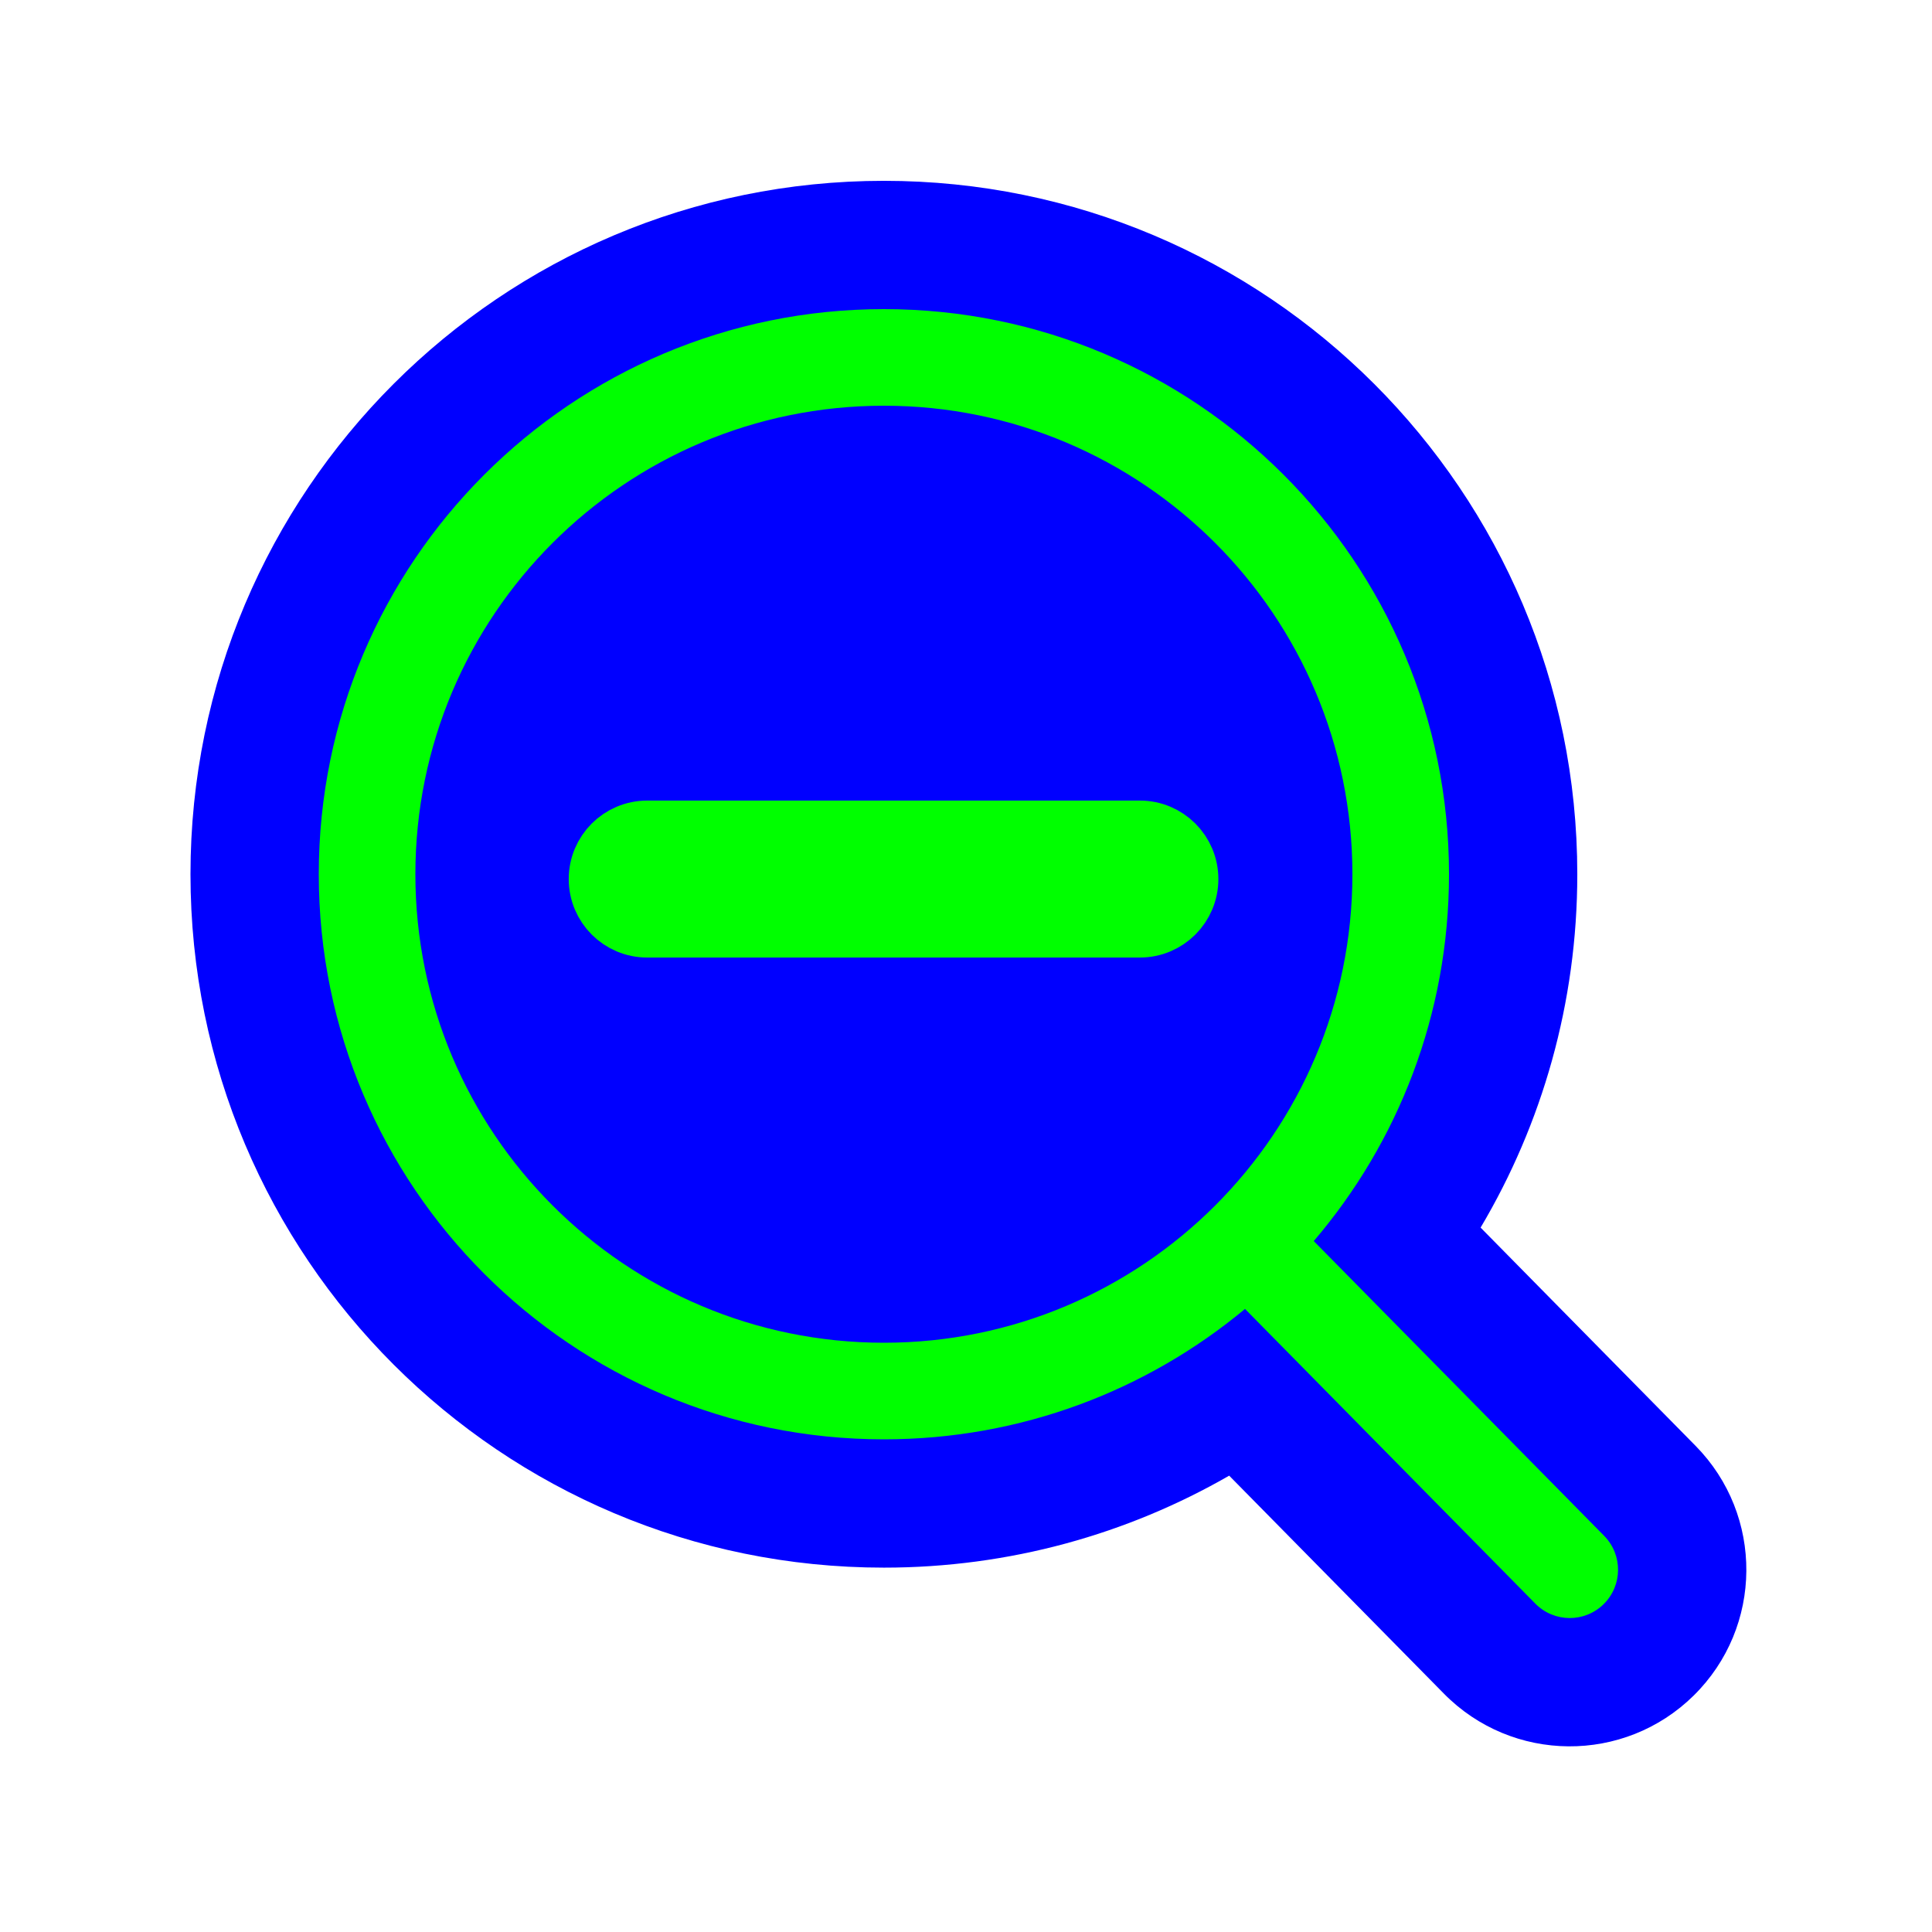
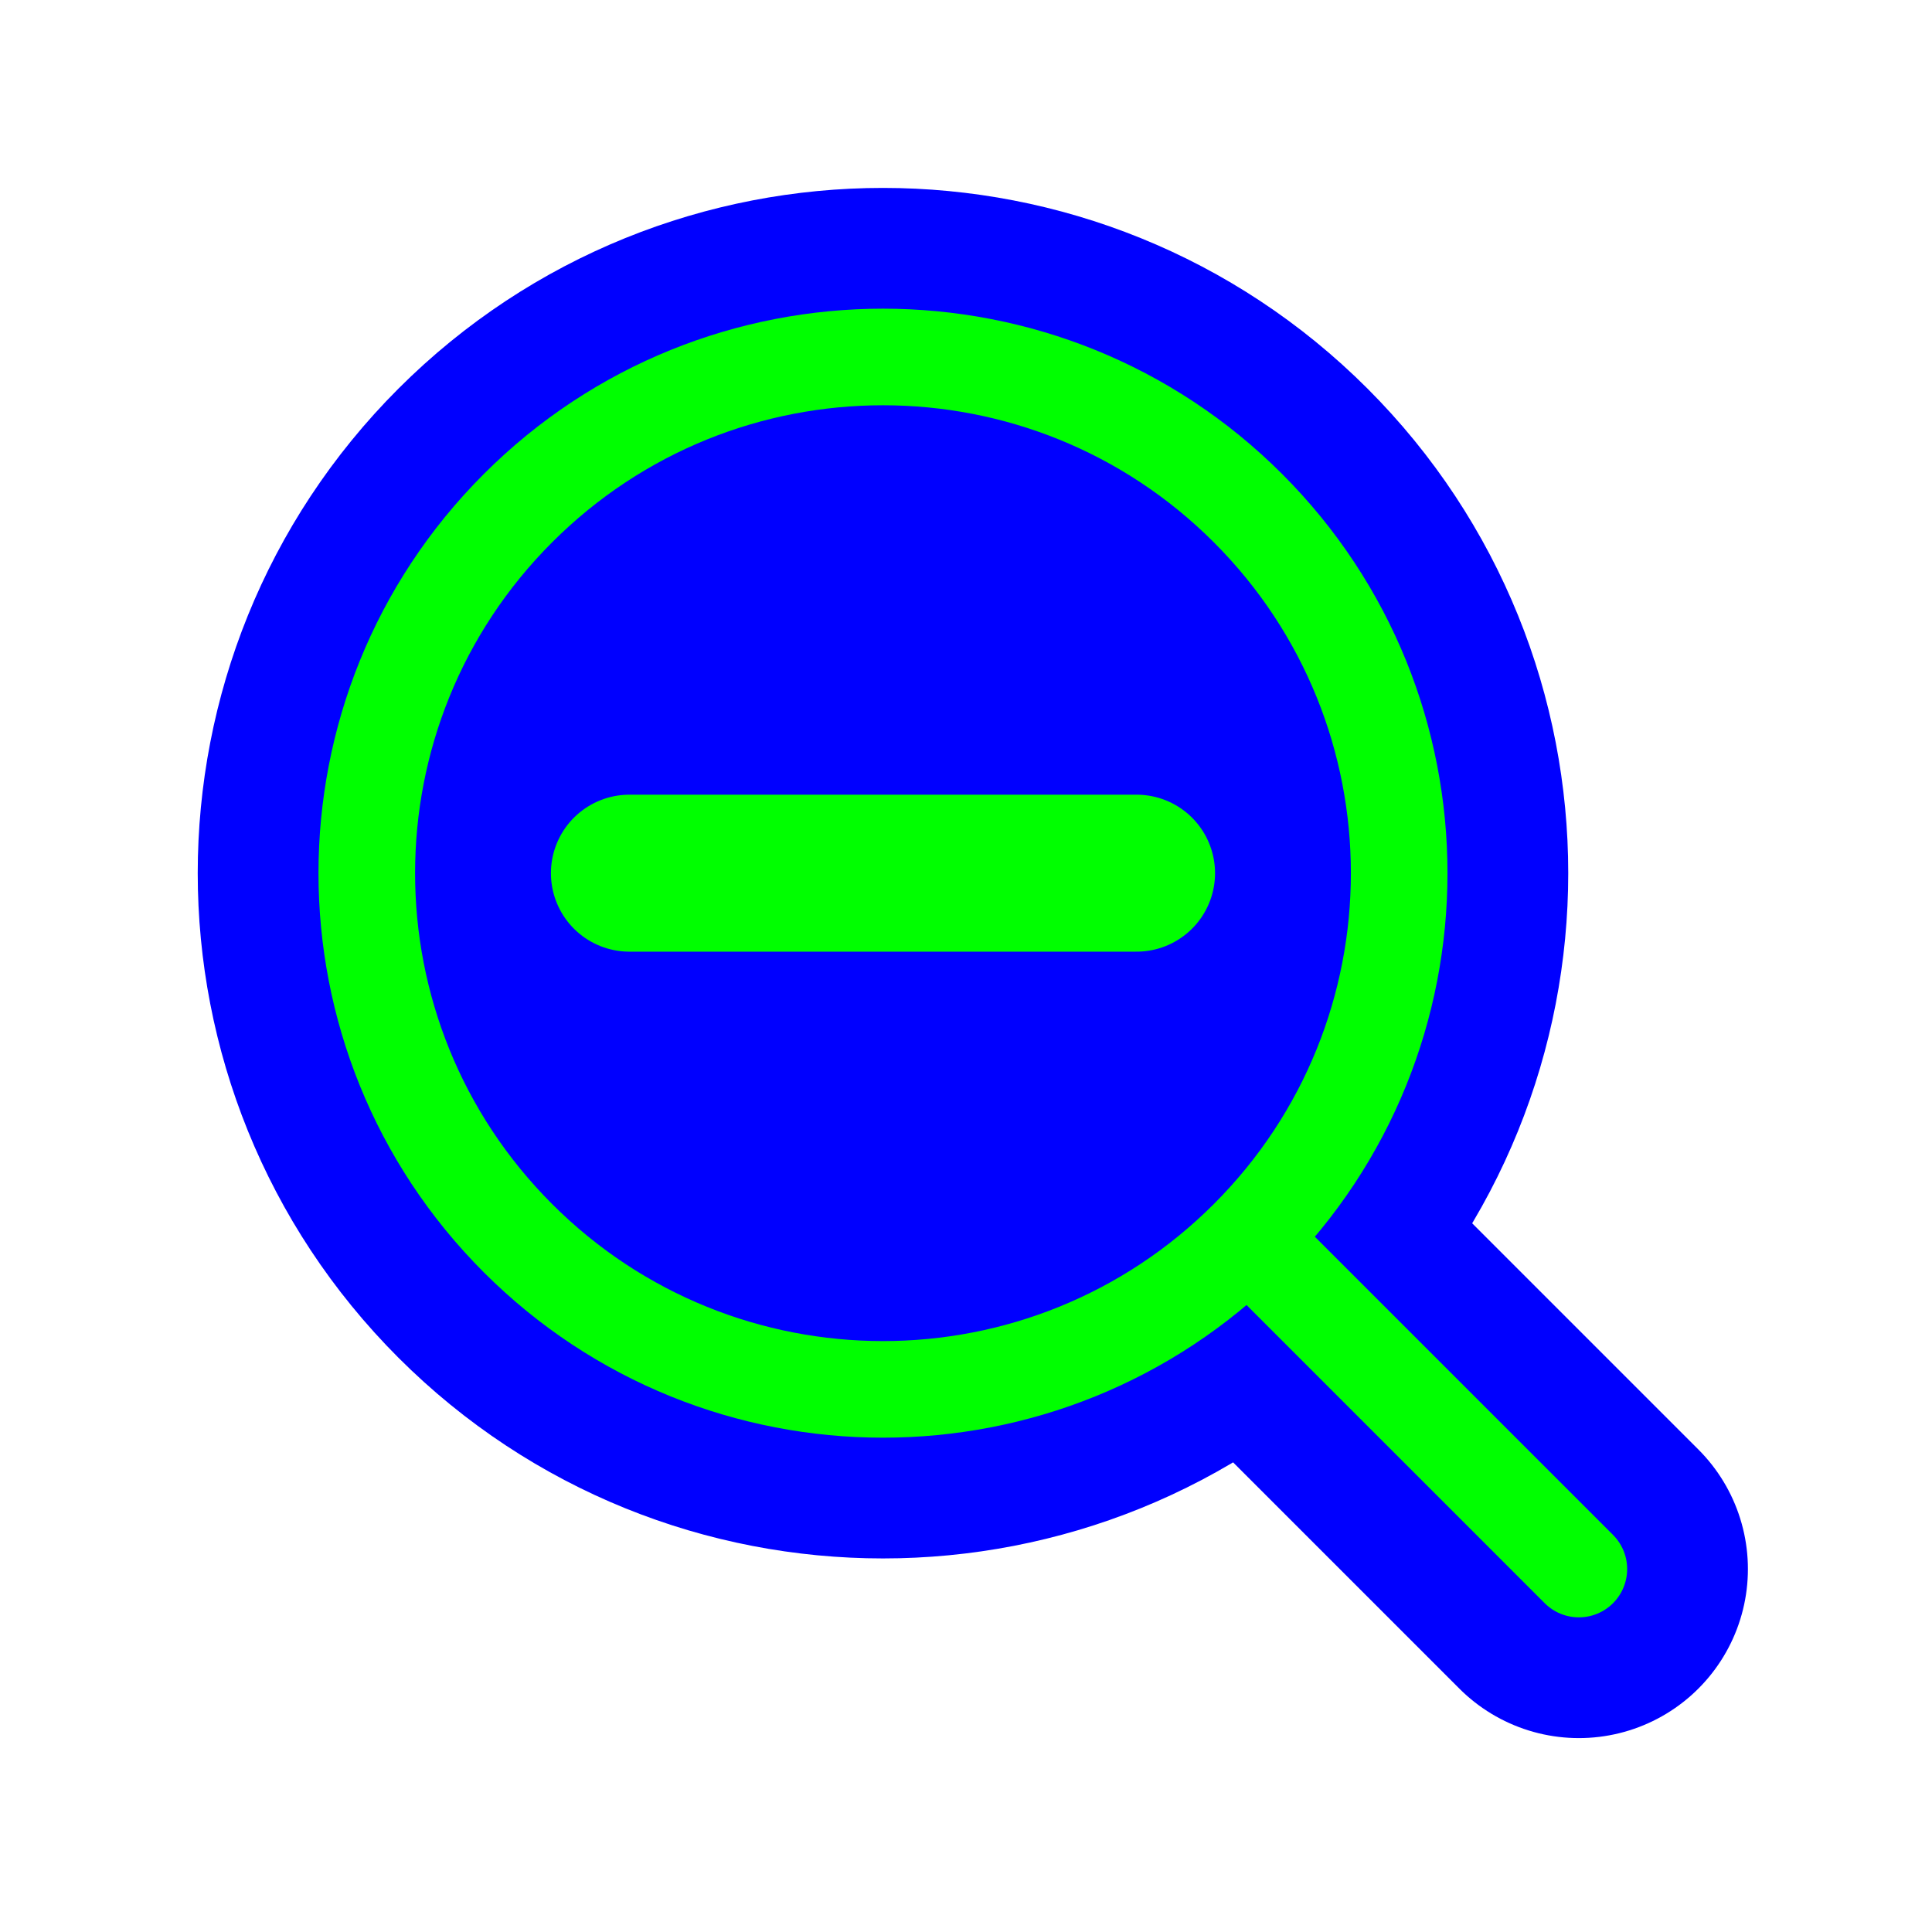
<svg xmlns="http://www.w3.org/2000/svg" width="256" height="256" viewBox="0 0 256 256" fill="none">
-   <path d="M162.872 195.533C149.397 203.282 133.765 207.72 117.12 207.72C66.376 207.72 25.24 166.584 25.24 115.84C25.24 65.096 66.376 23.96 117.12 23.96C167.864 23.96 209 65.096 209 115.84C209 132.929 204.323 148.949 196.187 162.663L224.67 191.579C233.74 200.785 233.628 215.601 224.422 224.67C215.215 233.739 200.399 233.628 191.33 224.421L162.872 195.533Z" fill="#0000FF" />
-   <path fill-rule="evenodd" clip-rule="evenodd" d="M179.2 115.84C179.2 150.126 151.406 177.92 117.12 177.92C82.834 177.92 55.04 150.126 55.04 115.84C55.04 81.554 82.834 53.76 117.12 53.76C151.406 53.76 179.2 81.554 179.2 115.84ZM164.971 173.439C151.996 184.23 135.316 190.72 117.12 190.72C75.765 190.72 42.24 157.195 42.24 115.84C42.24 74.485 75.765 40.96 117.12 40.96C158.475 40.96 192 74.485 192 115.84C192 134.391 185.254 151.367 174.081 164.447L212.56 203.509C215.04 206.027 215.01 210.079 212.492 212.559C209.973 215.04 205.921 215.009 203.441 212.491L164.971 173.439Z" fill="#00FF00" />
-   <path fill-rule="evenodd" clip-rule="evenodd" d="M79.36 116.48C79.36 112.945 82.225 110.08 85.76 110.08L151.04 110.08C154.574 110.08 157.44 112.945 157.44 116.48C157.44 120.015 154.574 122.88 151.04 122.88L85.76 122.88C82.225 122.88 79.36 120.015 79.36 116.48Z" fill="#00FF00" stroke="#00FF00" stroke-width="8" stroke-linecap="round" />
+   <path id="align-anchor" d="M 106.6,105.3 h -32 l 32,-32 z" fill="cyan" opacity=".8" display="none" />
+   <circle id="cursor-hotspot" cx="115" cy="114" r="3" fill="magenta" opacity=".6" display="none" />
+   <defs>
+     <path id="looking-glass" d="M 68.4,0 a 68.4,68.4 0 0,1 -68.4,68.4 a 68.4,68.4 0 0,1 -68.4,-68.4 a 68.4,68.4 0 0,1 68.4,-68.4 a 68.4,68.4 0 0,1 68.4,68.4 z h 62" transform="rotate(45)" stroke-linecap="round" />
+   </defs>
+   <g id="position-on-canvas" transform="translate(117,115.7)">
+     <use id="glass-stroke" href="#looking-glass" fill="#0000FF" stroke="#0000FF" stroke-width="44.8" />
+     <use id="glass-fill" href="#looking-glass" stroke="#00FF00" stroke-width="12.8" />
+     <path id="minus" d="M -33.6,0 h 67.2" fill="#00FF00" stroke="#00FF00" stroke-linecap="round" stroke-width="20.8" />
+   </g>
</svg>
